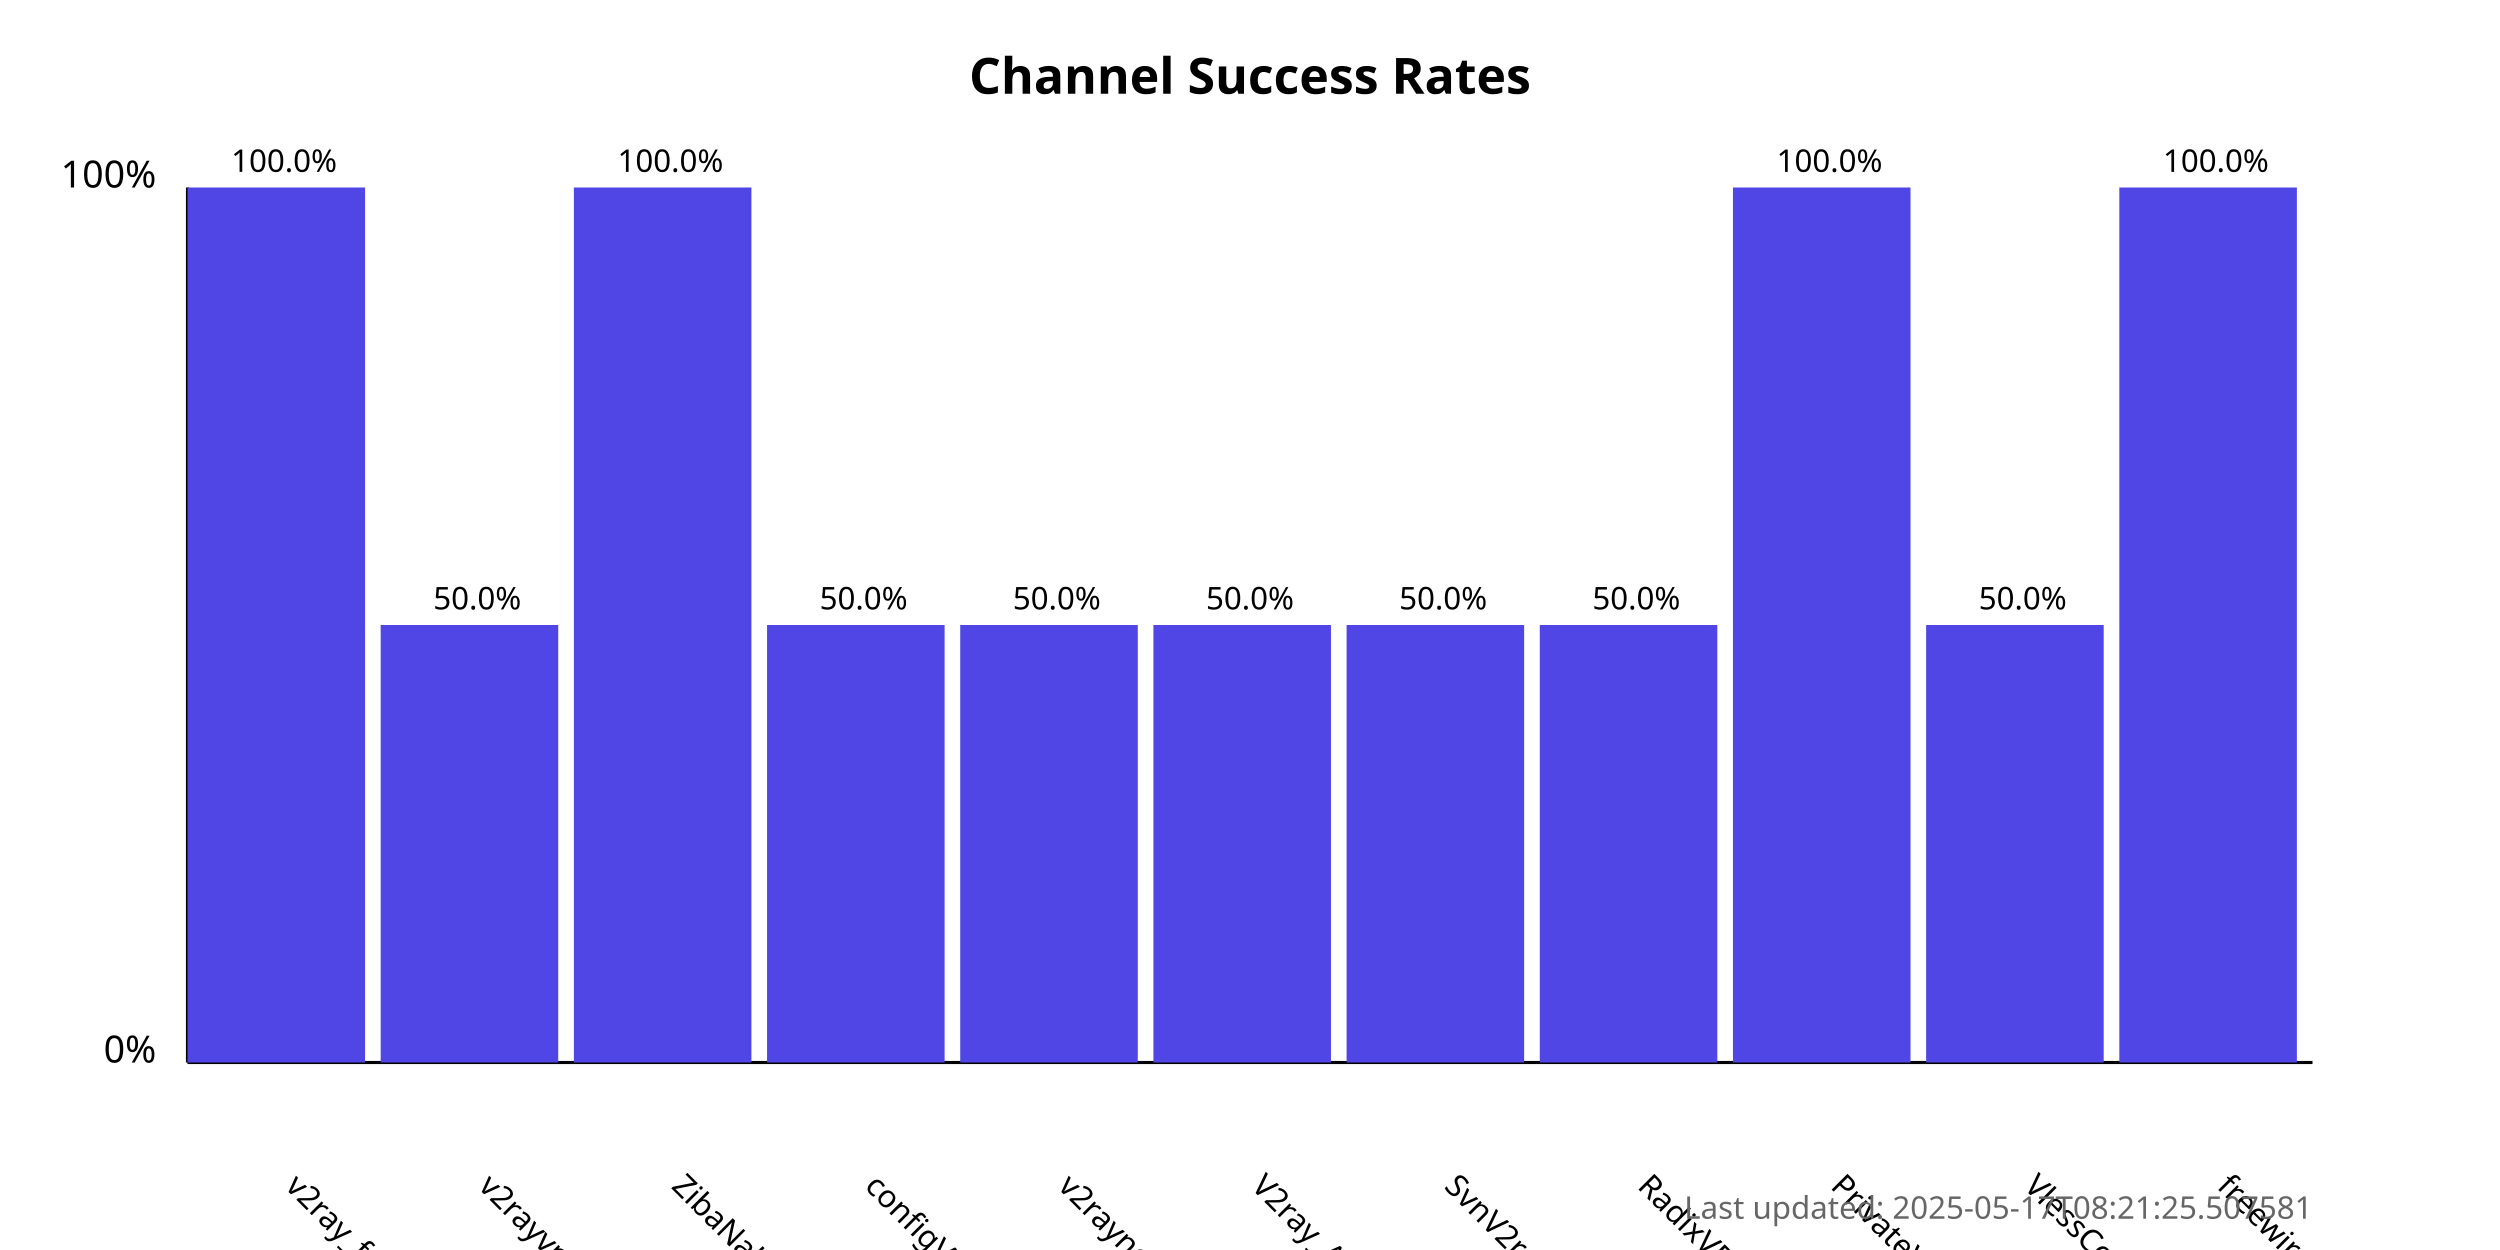
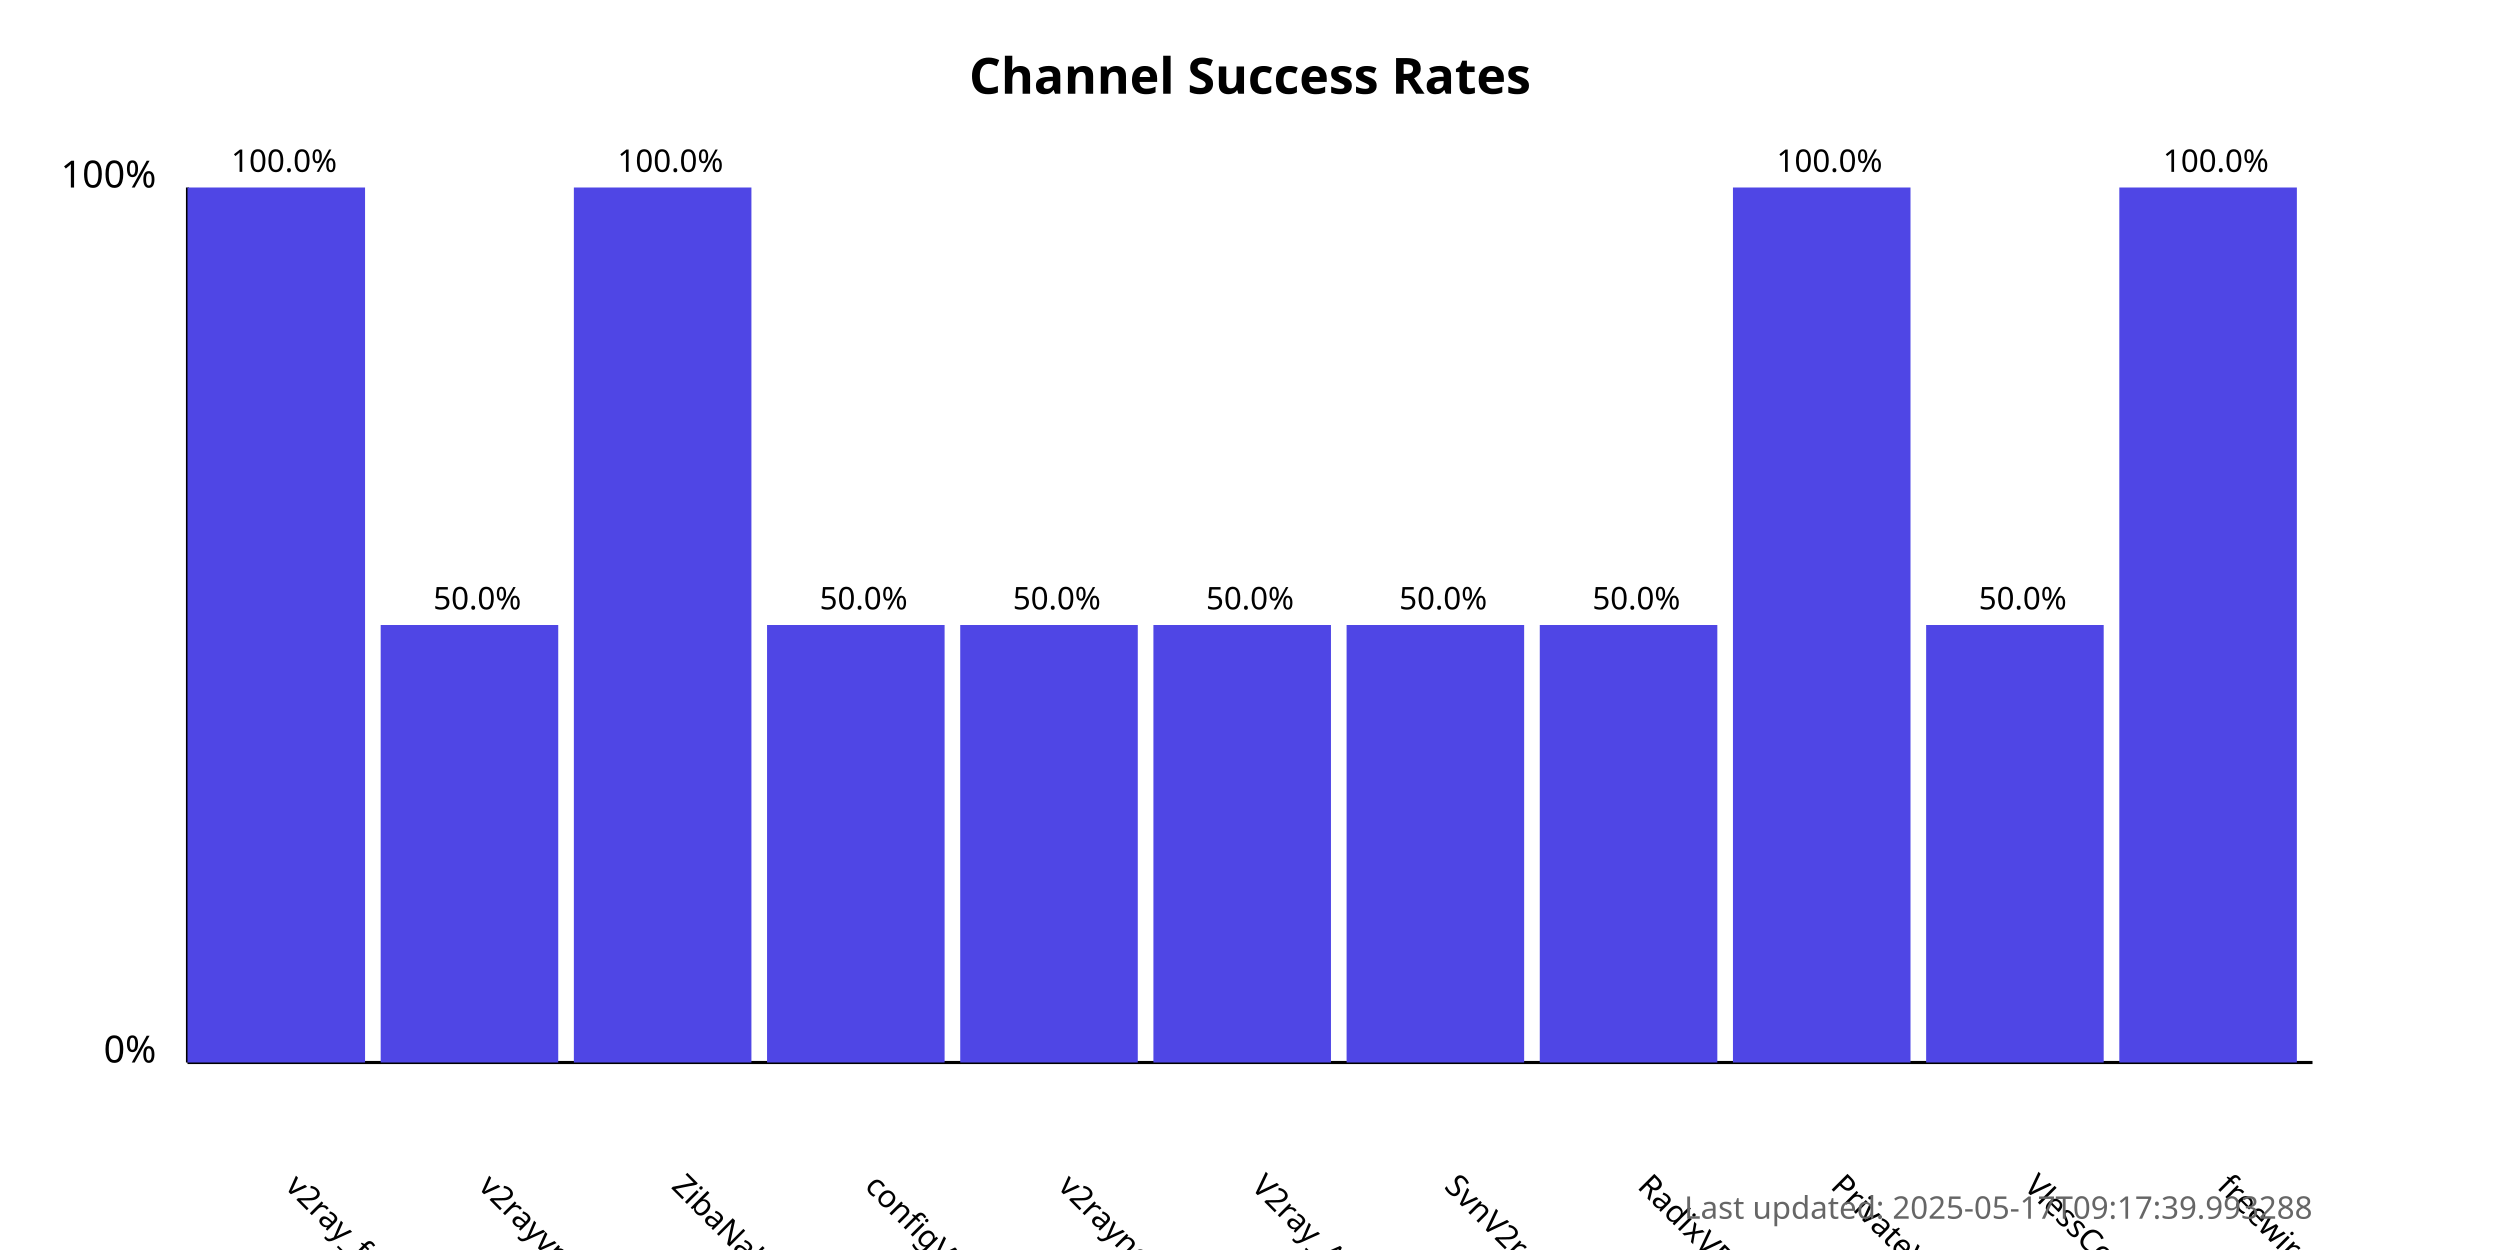
<svg xmlns="http://www.w3.org/2000/svg" width="800" height="400">
  <style>
            .chart-title { font: bold 16px sans-serif; }
            .axis-label { font: 12px sans-serif; }
            .tick-label { font: 10px sans-serif; }
            .bar { fill: #4f46e5; }
            .bar:hover { fill: #6366f1; }
            .timestamp { font: 10px sans-serif; fill: #666; }
        </style>
  <text x="400.0" y="30" text-anchor="middle" class="chart-title">
            Channel Success Rates
        </text>
  <line x1="60" y1="340" x2="60" y2="60" stroke="black" stroke-width="1" />
  <line x1="60" y1="340" x2="740" y2="340" stroke="black" stroke-width="1" />
  <text x="50" y="340" text-anchor="end" class="axis-label">0%</text>
  <text x="50" y="60" text-anchor="end" class="axis-label">100%</text>
  <g>
    <rect x="60" y="60.0" width="56.818" height="280.0" class="bar" />
    <text x="90.909" y="380" transform="rotate(45, 90.90909, 380)" text-anchor="start" class="tick-label">
                v2ray_free_conf
            </text>
    <text x="90.909" y="55.0" text-anchor="middle" class="tick-label">
                100.0%
            </text>
  </g>
  <g>
    <rect x="121.818" y="200.0" width="56.818" height="140.0" class="bar" />
    <text x="152.727" y="380" transform="rotate(45, 152.7273, 380)" text-anchor="start" class="tick-label">
                v2rayvpno
            </text>
    <text x="152.727" y="195.0" text-anchor="middle" class="tick-label">
                50.0%
            </text>
  </g>
  <g>
    <rect x="183.636" y="60.0" width="56.818" height="280.0" class="bar" />
    <text x="214.545" y="380" transform="rotate(45, 214.5455, 380)" text-anchor="start" class="tick-label">
                ZibaNabz
            </text>
    <text x="214.545" y="55.0" text-anchor="middle" class="tick-label">
                100.0%
            </text>
  </g>
  <g>
    <rect x="245.455" y="200.0" width="56.818" height="140.0" class="bar" />
    <text x="276.364" y="380" transform="rotate(45, 276.3636, 380)" text-anchor="start" class="tick-label">
                configV2rayForFree
            </text>
    <text x="276.364" y="195.0" text-anchor="middle" class="tick-label">
                50.0%
            </text>
  </g>
  <g>
    <rect x="307.273" y="200.0" width="56.818" height="140.0" class="bar" />
    <text x="338.182" y="380" transform="rotate(45, 338.1818, 380)" text-anchor="start" class="tick-label">
                v2rayngvpn
            </text>
    <text x="338.182" y="195.0" text-anchor="middle" class="tick-label">
                50.0%
            </text>
  </g>
  <g>
    <rect x="369.091" y="200.0" width="56.818" height="140.0" class="bar" />
    <text x="400.0" y="380" transform="rotate(45, 400.0, 380)" text-anchor="start" class="tick-label">
                V2ray_Alpha
            </text>
    <text x="400.0" y="195.0" text-anchor="middle" class="tick-label">
                50.0%
            </text>
  </g>
  <g>
    <rect x="430.909" y="200.0" width="56.818" height="140.0" class="bar" />
    <text x="461.818" y="380" transform="rotate(45, 461.8182, 380)" text-anchor="start" class="tick-label">
                SvnV2ray
            </text>
    <text x="461.818" y="195.0" text-anchor="middle" class="tick-label">
                50.0%
            </text>
  </g>
  <g>
    <rect x="492.727" y="200.0" width="56.818" height="140.0" class="bar" />
    <text x="523.636" y="380" transform="rotate(45, 523.6364, 380)" text-anchor="start" class="tick-label">
                RadixVPN
            </text>
    <text x="523.636" y="195.0" text-anchor="middle" class="tick-label">
                50.0%
            </text>
  </g>
  <g>
    <rect x="554.545" y="60.0" width="56.818" height="280.0" class="bar" />
    <text x="585.455" y="380" transform="rotate(45, 585.4545, 380)" text-anchor="start" class="tick-label">
                PrivateVPNs
            </text>
    <text x="585.455" y="55.0" text-anchor="middle" class="tick-label">
                100.0%
            </text>
  </g>
  <g>
    <rect x="616.364" y="200.0" width="56.818" height="140.0" class="bar" />
    <text x="647.273" y="380" transform="rotate(45, 647.2727, 380)" text-anchor="start" class="tick-label">
                VlessConfig
            </text>
    <text x="647.273" y="195.0" text-anchor="middle" class="tick-label">
                50.0%
            </text>
  </g>
  <g>
    <rect x="678.182" y="60.0" width="56.818" height="280.0" class="bar" />
    <text x="709.091" y="380" transform="rotate(45, 709.0909, 380)" text-anchor="start" class="tick-label">
                freewireguard
            </text>
    <text x="709.091" y="55.0" text-anchor="middle" class="tick-label">
                100.0%
            </text>
  </g>
  <text x="740" y="390" text-anchor="end" class="timestamp">
-             Last updated: 2025-05-17T08:21:25.507581
+             Last updated: 2025-05-17T09:17:39.993288
        </text>
</svg>
